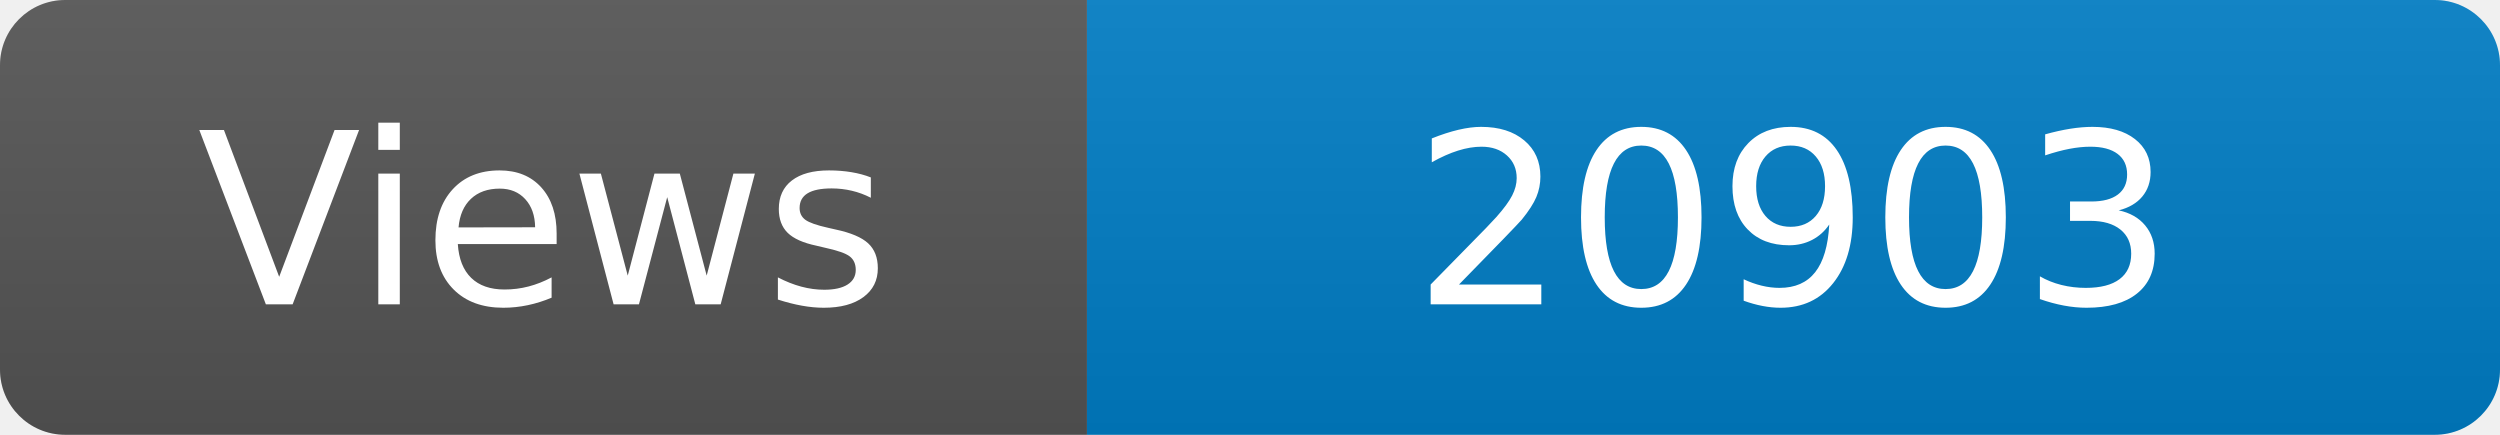
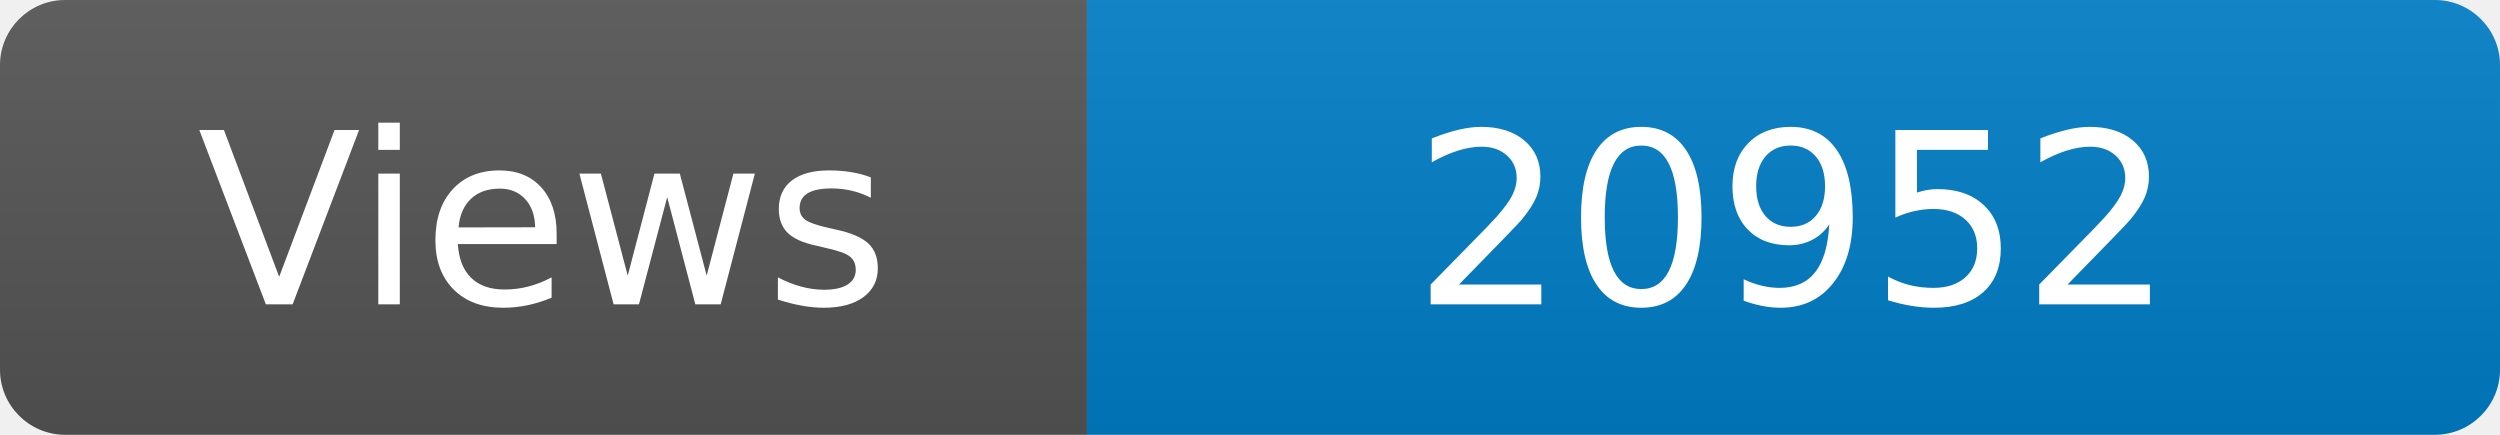
<svg xmlns="http://www.w3.org/2000/svg" width="115" height="20" role="img" aria-label="Maintained?: yes">
  <linearGradient id="s" x2="0" y2="100%">
    <stop offset="0" stop-color="#bbb" stop-opacity=".1" />
    <stop offset="1" stop-opacity=".1" />
  </linearGradient>
  <clipPath id="r">
    <rect width="115" height="20" rx="3" fill="#fff" />
  </clipPath>
  <g clip-path="url(#r)">
    <rect width="50" height="20" fill="#555" />
    <rect x="50" width="160" height="20" fill="#007ec6" />
    <rect width="115" height="20" fill="url(#s)" />
  </g>
  <g fill="#fff" text-anchor="middle" font-family="Verdana,Geneva,DejaVu Sans,sans-serif" font-size="110">
    <text x="250" y="140" transform="scale(.1)" fill="#fff">Views</text>
-     <text x="825" y="140" transform="scale(.1)" fill="#fff">20903</text>
+     <text x="825" y="140" transform="scale(.1)" fill="#fff">20952</text>
  </g>
</svg>
